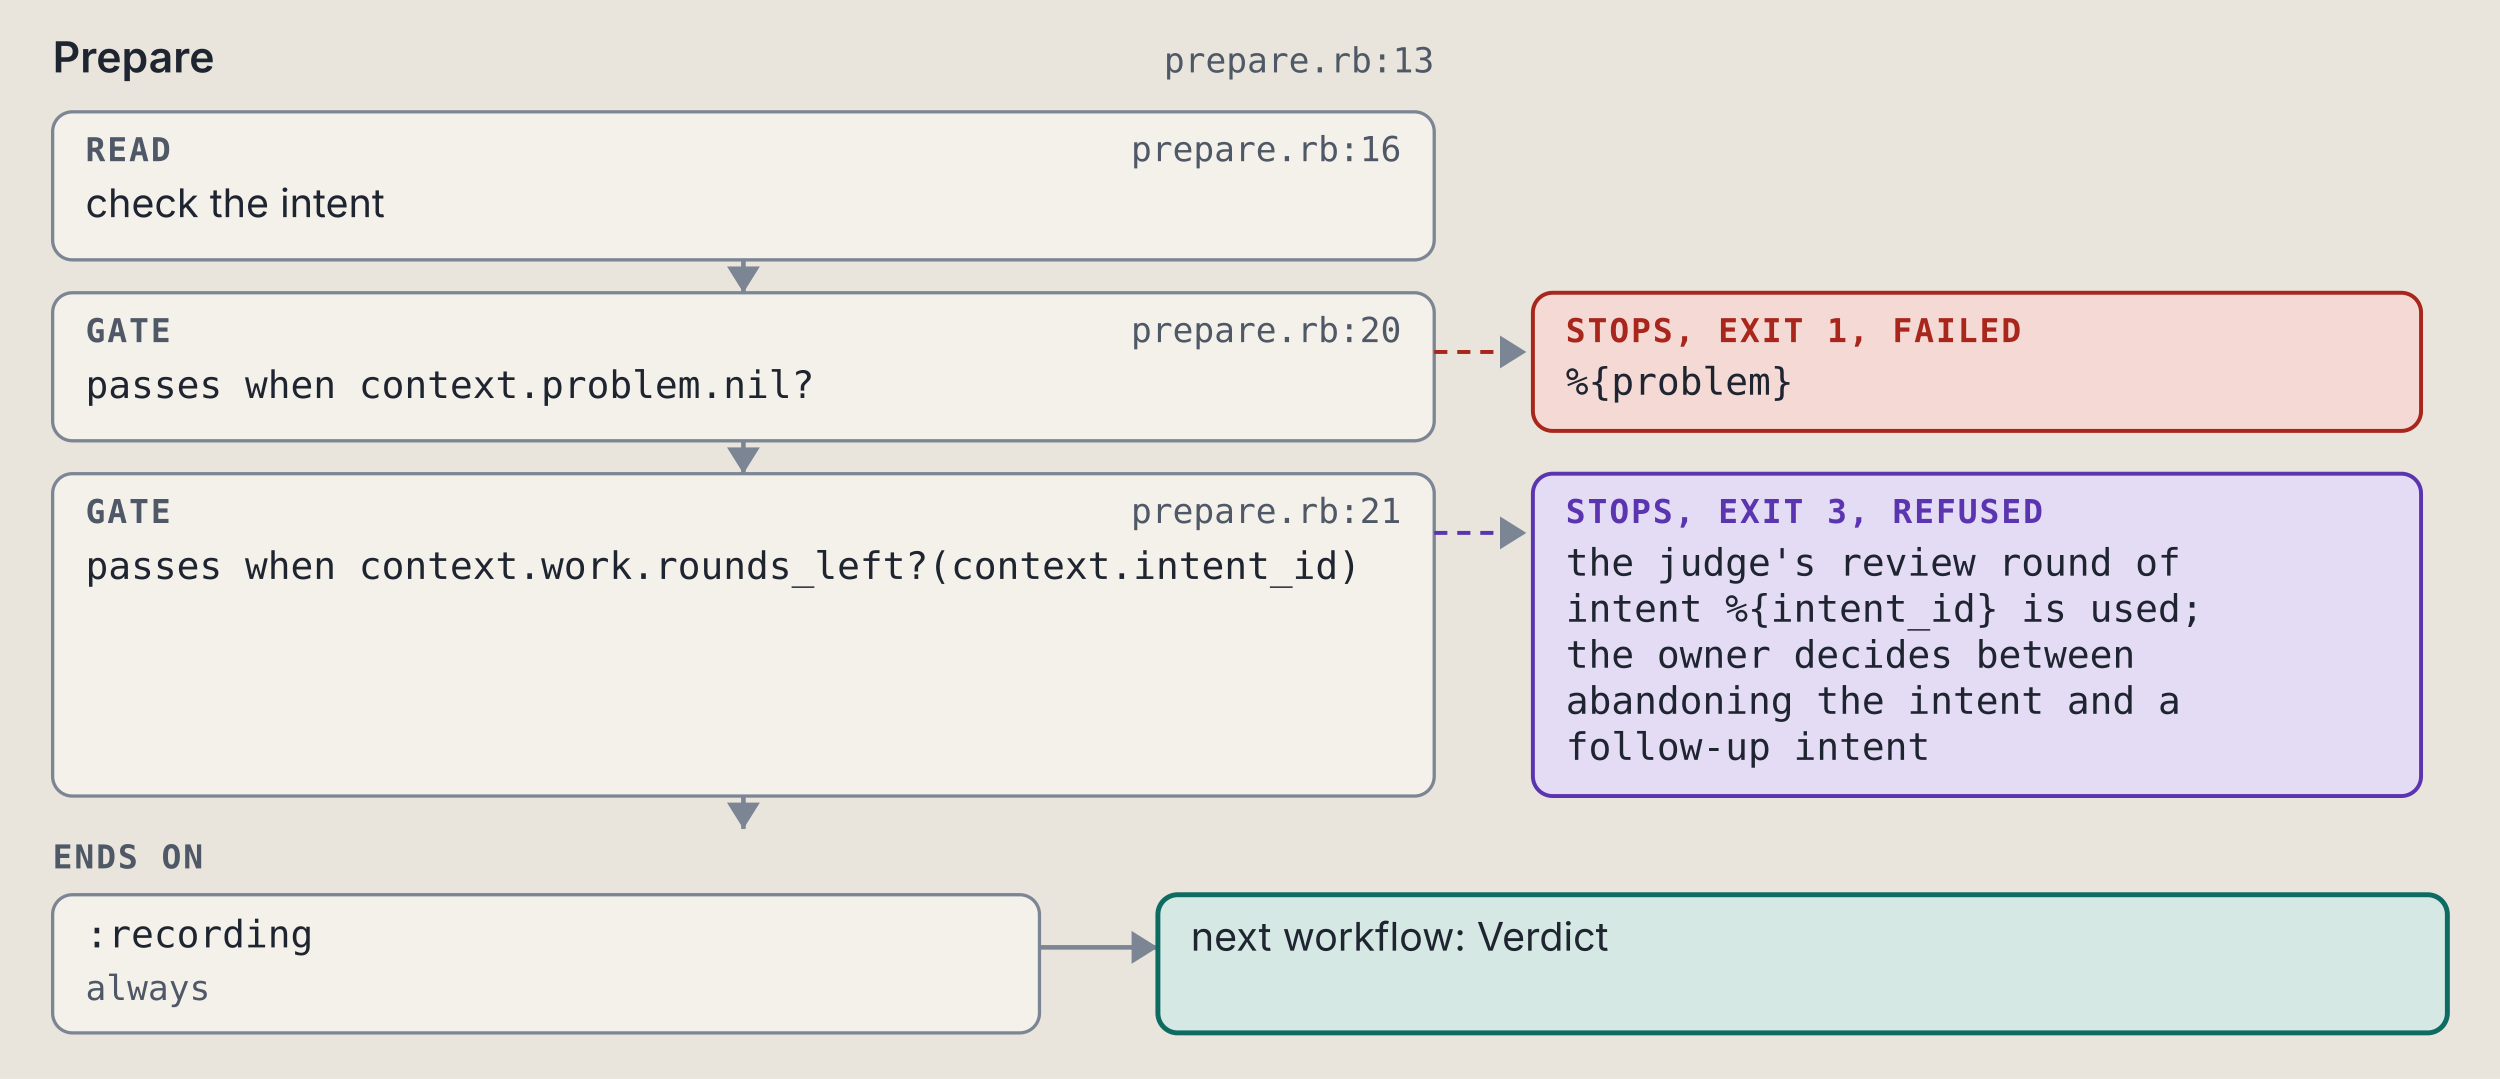
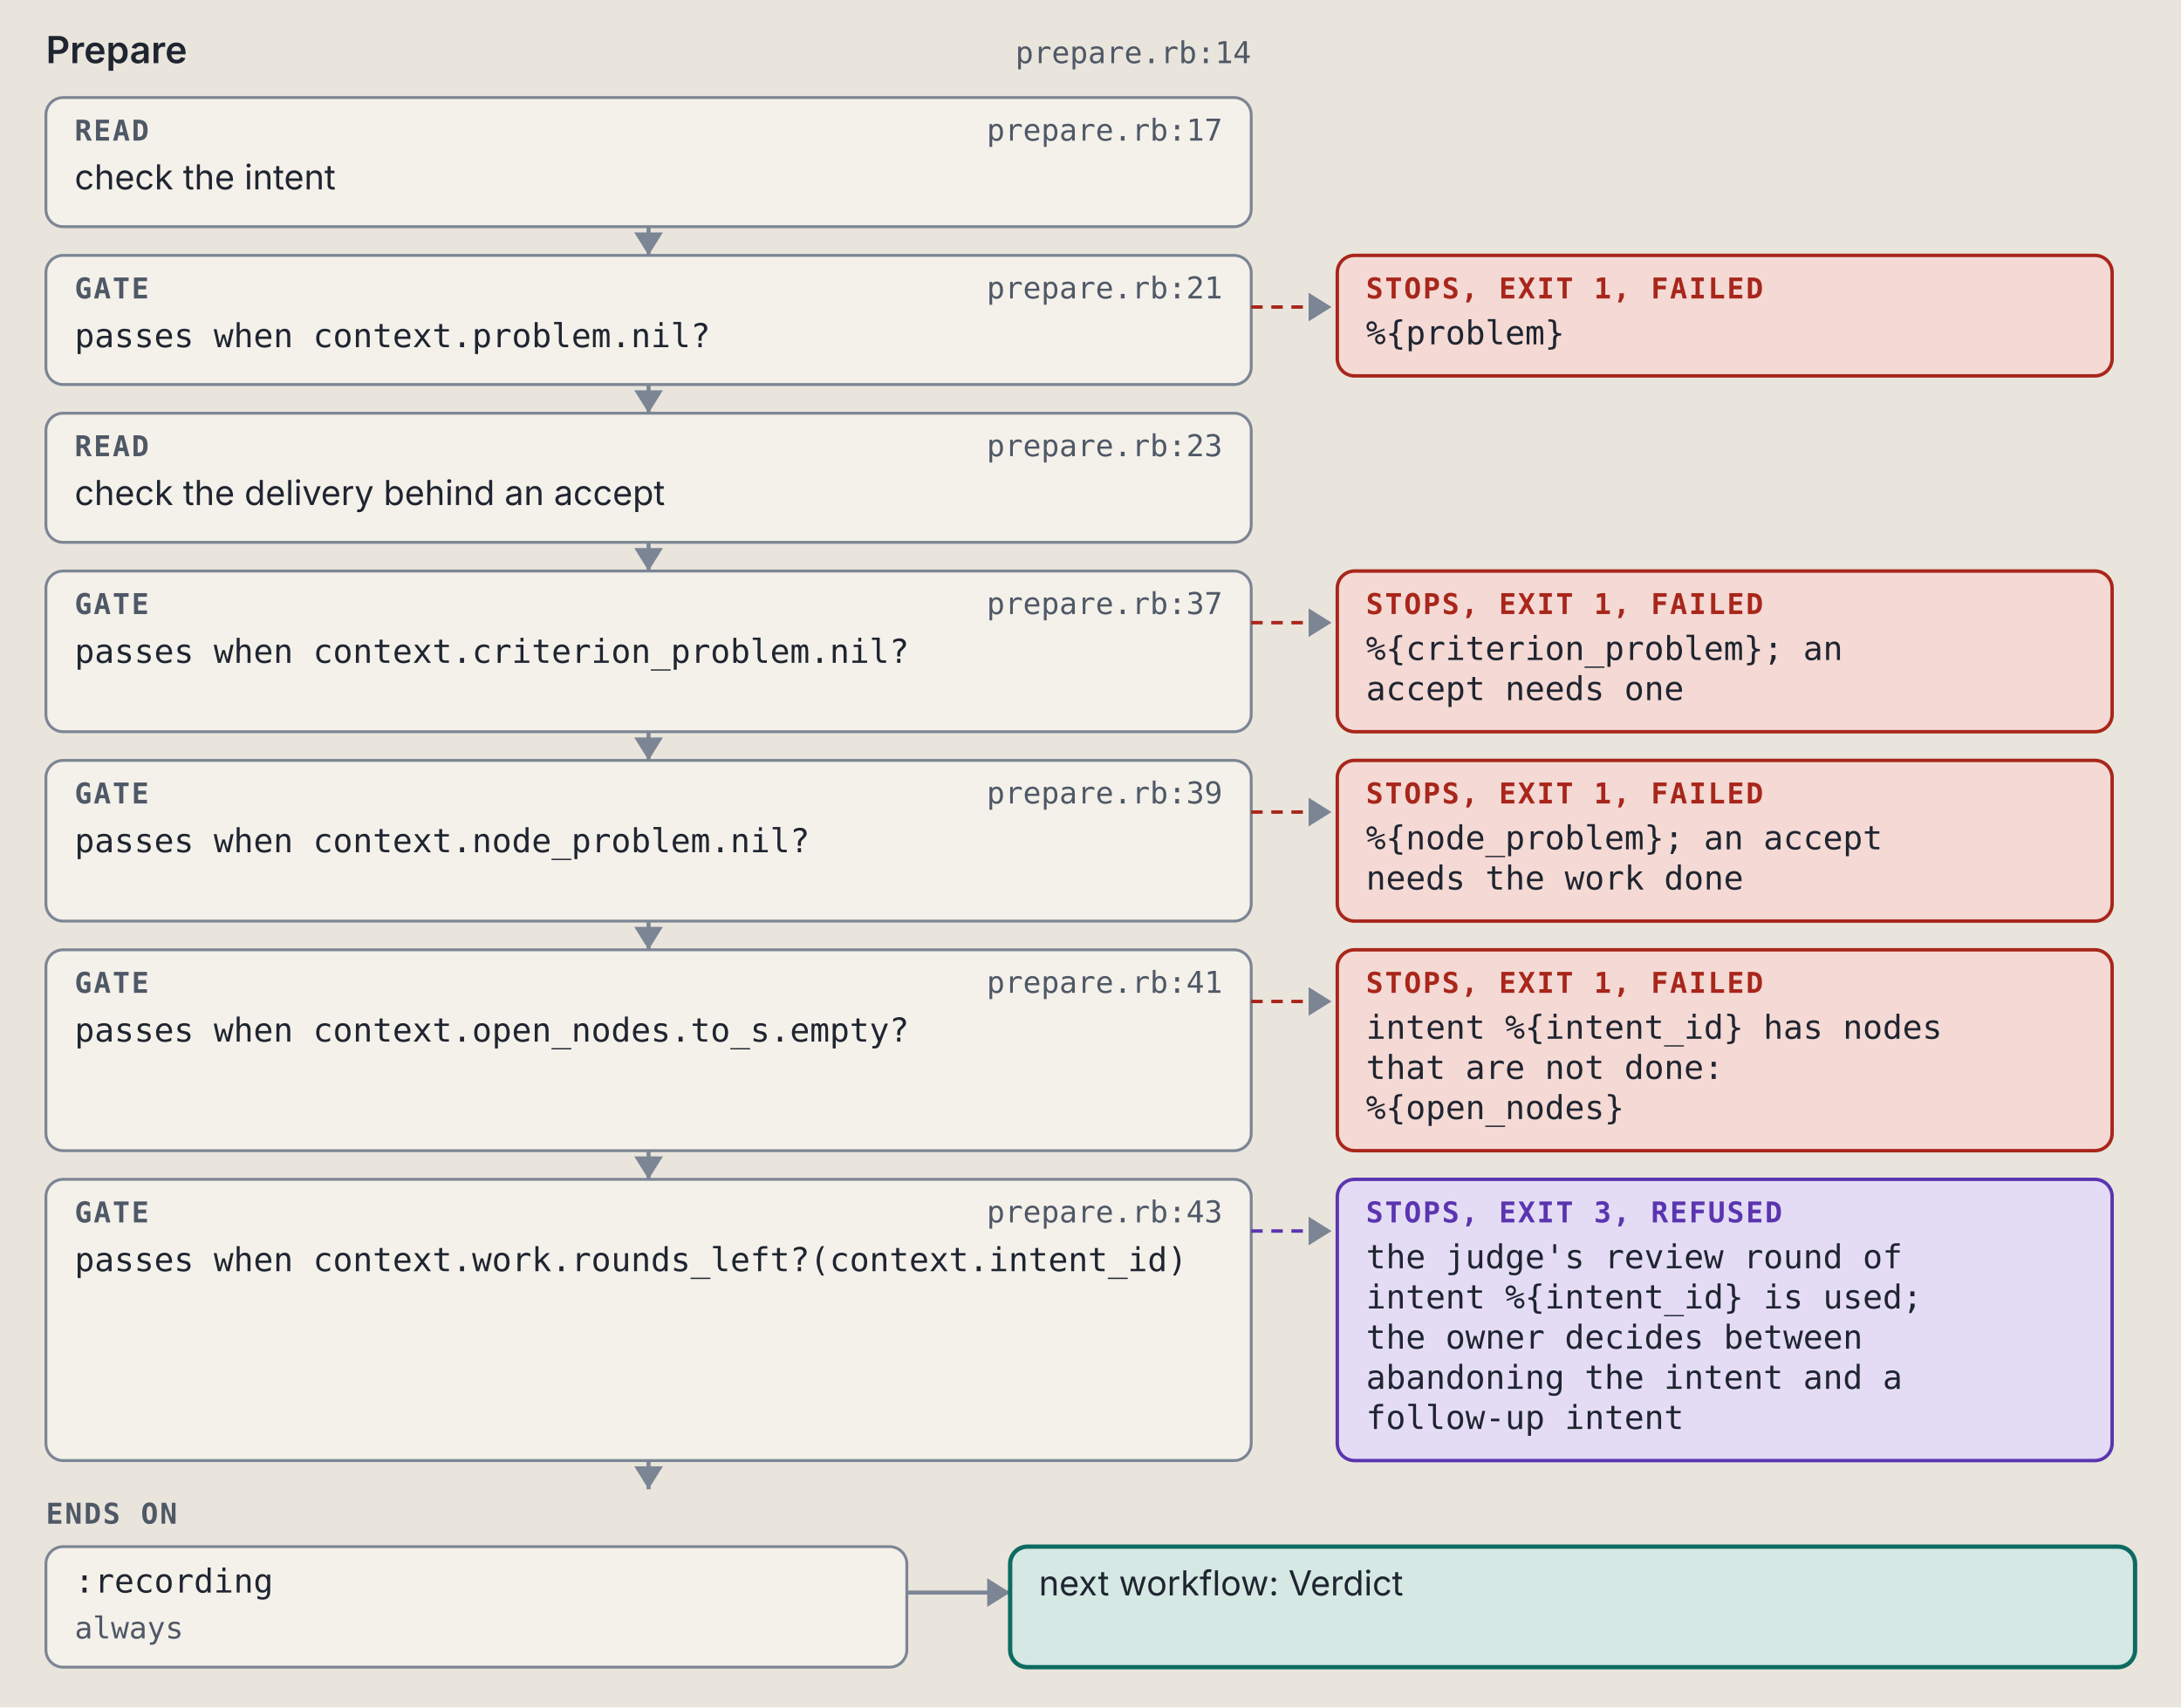
- <svg xmlns="http://www.w3.org/2000/svg" viewBox="0 0 760 328" width="760" height="328" role="img" xml:space="preserve">
+ <svg xmlns="http://www.w3.org/2000/svg" viewBox="0 0 760 595" width="760" height="595" role="img" xml:space="preserve">
  <style>.ground { fill: #e9e5dc; }
.card { fill: #f4f1ea; stroke: #7c8594; stroke-width: 1; }
.lane-code { fill: #d5e8e3; stroke: #0d6b61; stroke-width: 1.5; }
.lane-agent { fill: #f1e2c7; stroke: #9a5508; stroke-width: 1.5; }
.stop-refusal { fill: #e4dcf5; stroke: #5b35b0; stroke-width: 1.2; }
.stop-failure { fill: #f4d9d4; stroke: #a8261b; stroke-width: 1.2; }
.end { fill: #d9e2f0; stroke: #2c4a7a; stroke-width: 1.2; }
.wire { fill: none; stroke: #7c8594; stroke-width: 1.4; }
.wire-read { fill: none; stroke: #7c8594; stroke-width: 1.4; stroke-dasharray: 5 3; }
.wire-refusal { fill: none; stroke: #5b35b0; stroke-width: 1.2; stroke-dasharray: 4 3; }
.wire-failure { fill: none; stroke: #a8261b; stroke-width: 1.2; stroke-dasharray: 4 3; }
.head { fill: #7c8594; }
.t { fill: #1f2530; font: 12px "IBM Plex Sans", system-ui, -apple-system, "Segoe UI", sans-serif; }
.tb { fill: #1f2530; font: 600 13px "IBM Plex Sans", system-ui, -apple-system, "Segoe UI", sans-serif; }
.tm { fill: #1f2530; font: 11.5px "IBM Plex Mono", ui-monospace, Menlo, Consolas, monospace; }
.tag { font: 600 10px "IBM Plex Mono", ui-monospace, Menlo, Consolas, monospace; letter-spacing: .06em; }
.tag-code { fill: #0d6b61; } .tag-agent { fill: #9a5508; } .tag-refusal { fill: #5b35b0; }
.tag-failure { fill: #a8261b; } .tag-end { fill: #2c4a7a; } .tag-muted { fill: #4f5866; }
.tm.tag-muted { font-size: 10.5px; }
.db { fill: #d9e2f0; stroke: #2c4a7a; stroke-width: 1.2; }
.codebox { fill: #f4f1ea; stroke: #7c8594; stroke-width: 1; }
.cx { fill: #1f2530; font: 12px "IBM Plex Mono", ui-monospace, Menlo, Consolas, monospace; white-space: pre; }
.cx-n { fill: #4f5866; font: 11px "IBM Plex Mono", ui-monospace, Menlo, Consolas, monospace; }
.cx-k { fill: #5b35b0; } .cx-s { fill: #9a5508; } .cx-y { fill: #0d6b61; }
.cx-w { fill: #2c4a7a; font-weight: 600; } .cx-t { fill: #a8261b; } .cx-c { fill: #4f5866; font-style: italic; }
.badge { fill: #2c4a7a; } .badge-t { fill: #e9e5dc; font: 600 11px "IBM Plex Mono", ui-monospace, Menlo, Consolas, monospace; }
.bracket { fill: none; stroke: #2c4a7a; stroke-width: 1.4; }
.term { fill: #16191e; stroke: #7c8594; stroke-width: 1; }
.term-t { fill: #e6e2d8; font: 12px "IBM Plex Mono", ui-monospace, Menlo, Consolas, monospace; }
.term-p { fill: #8fd18f; font: 12px "IBM Plex Mono", ui-monospace, Menlo, Consolas, monospace; }
.term-m { fill: #a3abb6; font: 12px "IBM Plex Mono", ui-monospace, Menlo, Consolas, monospace; }
.big { font: 700 36px "IBM Plex Mono", ui-monospace, Menlo, Consolas, monospace; }

@media (prefers-color-scheme: dark) {
.ground { fill: #171a1f; }
.card { fill: #20242b; stroke: #8a93a2; stroke-width: 1; }
.lane-code { fill: #173a36; stroke: #5cc4b4; stroke-width: 1.5; }
.lane-agent { fill: #3d2e17; stroke: #e5a95a; stroke-width: 1.5; }
.stop-refusal { fill: #2d2445; stroke: #b59cf2; stroke-width: 1.2; }
.stop-failure { fill: #45211e; stroke: #f2958a; stroke-width: 1.2; }
.end { fill: #1f2c42; stroke: #97b6e8; stroke-width: 1.2; }
.wire { fill: none; stroke: #8a93a2; stroke-width: 1.4; }
.wire-read { fill: none; stroke: #8a93a2; stroke-width: 1.4; stroke-dasharray: 5 3; }
.wire-refusal { fill: none; stroke: #b59cf2; stroke-width: 1.2; stroke-dasharray: 4 3; }
.wire-failure { fill: none; stroke: #f2958a; stroke-width: 1.2; stroke-dasharray: 4 3; }
.head { fill: #8a93a2; }
.t { fill: #e8e4da; font: 12px "IBM Plex Sans", system-ui, -apple-system, "Segoe UI", sans-serif; }
.tb { fill: #e8e4da; font: 600 13px "IBM Plex Sans", system-ui, -apple-system, "Segoe UI", sans-serif; }
.tm { fill: #e8e4da; font: 11.5px "IBM Plex Mono", ui-monospace, Menlo, Consolas, monospace; }
.tag { font: 600 10px "IBM Plex Mono", ui-monospace, Menlo, Consolas, monospace; letter-spacing: .06em; }
.tag-code { fill: #5cc4b4; } .tag-agent { fill: #e5a95a; } .tag-refusal { fill: #b59cf2; }
.tag-failure { fill: #f2958a; } .tag-end { fill: #97b6e8; } .tag-muted { fill: #b3b9c3; }
.tm.tag-muted { font-size: 10.5px; }
.db { fill: #1f2c42; stroke: #97b6e8; stroke-width: 1.2; }
.codebox { fill: #20242b; stroke: #8a93a2; stroke-width: 1; }
.cx { fill: #e8e4da; font: 12px "IBM Plex Mono", ui-monospace, Menlo, Consolas, monospace; white-space: pre; }
.cx-n { fill: #b3b9c3; font: 11px "IBM Plex Mono", ui-monospace, Menlo, Consolas, monospace; }
.cx-k { fill: #b59cf2; } .cx-s { fill: #e5a95a; } .cx-y { fill: #5cc4b4; }
.cx-w { fill: #97b6e8; font-weight: 600; } .cx-t { fill: #f2958a; } .cx-c { fill: #b3b9c3; font-style: italic; }
.badge { fill: #97b6e8; } .badge-t { fill: #171a1f; font: 600 11px "IBM Plex Mono", ui-monospace, Menlo, Consolas, monospace; }
.bracket { fill: none; stroke: #97b6e8; stroke-width: 1.4; }
.term { fill: #16191e; stroke: #8a93a2; stroke-width: 1; }
.term-t { fill: #e6e2d8; font: 12px "IBM Plex Mono", ui-monospace, Menlo, Consolas, monospace; }
.term-p { fill: #8fd18f; font: 12px "IBM Plex Mono", ui-monospace, Menlo, Consolas, monospace; }
.term-m { fill: #a3abb6; font: 12px "IBM Plex Mono", ui-monospace, Menlo, Consolas, monospace; }
.big { font: 700 36px "IBM Plex Mono", ui-monospace, Menlo, Consolas, monospace; }
}</style>
  <rect width="100%" height="100%" class="ground" />
  <text x="16" y="22" class="tb" text-anchor="start">Prepare</text>
-   <text x="436" y="22" class="tm tag-muted" text-anchor="end">prepare.rb:13</text>
+   <text x="436" y="22" class="tm tag-muted" text-anchor="end">prepare.rb:14</text>
  <rect x="16" y="34" width="420" height="45" rx="6" class="card" />
  <text x="26" y="49" class="tag tag-muted" text-anchor="start">READ</text>
-   <text x="426" y="49" class="tm tag-muted" text-anchor="end">prepare.rb:16</text>
+   <text x="426" y="49" class="tm tag-muted" text-anchor="end">prepare.rb:17</text>
  <text x="26" y="66" class="t" text-anchor="start">check the intent</text>
  <path d="M 226 79 L 226 89" class="wire" />
  <path d="M 221 81 L 226 89 L 231 81 Z" class="head" />
  <rect x="16" y="89" width="420" height="45" rx="6" class="card" />
  <text x="26" y="104" class="tag tag-muted" text-anchor="start">GATE</text>
-   <text x="426" y="104" class="tm tag-muted" text-anchor="end">prepare.rb:20</text>
+   <text x="426" y="104" class="tm tag-muted" text-anchor="end">prepare.rb:21</text>
  <text x="26" y="121" class="tm" text-anchor="start">passes when context.problem.nil?</text>
  <path d="M 436 107 L 464 107" class="wire-failure" />
  <path d="M 456 102 L 464 107 L 456 112 Z" class="head" />
  <rect x="466" y="89" width="270" height="42" rx="6" class="stop-failure" />
  <text x="476" y="104" class="tag tag-failure" text-anchor="start">STOPS, EXIT 1, FAILED</text>
  <text x="476" y="120" class="tm" text-anchor="start">%{problem}</text>
  <path d="M 226 134 L 226 144" class="wire" />
  <path d="M 221 136 L 226 144 L 231 136 Z" class="head" />
-   <rect x="16" y="144" width="420" height="98" rx="6" class="card" />
-   <text x="26" y="159" class="tag tag-muted" text-anchor="start">GATE</text>
-   <text x="426" y="159" class="tm tag-muted" text-anchor="end">prepare.rb:21</text>
-   <text x="26" y="176" class="tm" text-anchor="start">passes when context.work.rounds_left?(context.intent_id)</text>
-   <path d="M 436 162 L 464 162" class="wire-refusal" />
-   <path d="M 456 157 L 464 162 L 456 167 Z" class="head" />
-   <rect x="466" y="144" width="270" height="98" rx="6" class="stop-refusal" />
-   <text x="476" y="159" class="tag tag-refusal" text-anchor="start">STOPS, EXIT 3, REFUSED</text>
-   <text x="476" y="175" class="tm" text-anchor="start">the judge's review round of</text>
-   <text x="476" y="189" class="tm" text-anchor="start">intent %{intent_id} is used;</text>
-   <text x="476" y="203" class="tm" text-anchor="start">the owner decides between</text>
-   <text x="476" y="217" class="tm" text-anchor="start">abandoning the intent and a</text>
-   <text x="476" y="231" class="tm" text-anchor="start">follow-up intent</text>
-   <path d="M 226 242 L 226 252" class="wire" />
-   <path d="M 221 244 L 226 252 L 231 244 Z" class="head" />
-   <text x="16" y="264" class="tag tag-muted" text-anchor="start">ENDS ON</text>
-   <rect x="16" y="272" width="300" height="42" rx="6" class="card" />
-   <text x="26" y="288" class="tm" text-anchor="start">:recording</text>
-   <text x="26" y="304" class="tm tag-muted" text-anchor="start">always</text>
-   <path d="M 316 288 L 352 288" class="wire" />
-   <path d="M 344 283 L 352 288 L 344 293 Z" class="head" />
-   <rect x="352" y="272" width="392" height="42" rx="6" class="lane-code" />
-   <text x="362" y="289" class="t" text-anchor="start">next workflow: Verdict</text>
+   <rect x="16" y="144" width="420" height="45" rx="6" class="card" />
+   <text x="26" y="159" class="tag tag-muted" text-anchor="start">READ</text>
+   <text x="426" y="159" class="tm tag-muted" text-anchor="end">prepare.rb:23</text>
+   <text x="26" y="176" class="t" text-anchor="start">check the delivery behind an accept</text>
+   <path d="M 226 189 L 226 199" class="wire" />
+   <path d="M 221 191 L 226 199 L 231 191 Z" class="head" />
+   <rect x="16" y="199" width="420" height="56" rx="6" class="card" />
+   <text x="26" y="214" class="tag tag-muted" text-anchor="start">GATE</text>
+   <text x="426" y="214" class="tm tag-muted" text-anchor="end">prepare.rb:37</text>
+   <text x="26" y="231" class="tm" text-anchor="start">passes when context.criterion_problem.nil?</text>
+   <path d="M 436 217 L 464 217" class="wire-failure" />
+   <path d="M 456 212 L 464 217 L 456 222 Z" class="head" />
+   <rect x="466" y="199" width="270" height="56" rx="6" class="stop-failure" />
+   <text x="476" y="214" class="tag tag-failure" text-anchor="start">STOPS, EXIT 1, FAILED</text>
+   <text x="476" y="230" class="tm" text-anchor="start">%{criterion_problem}; an</text>
+   <text x="476" y="244" class="tm" text-anchor="start">accept needs one</text>
+   <path d="M 226 255 L 226 265" class="wire" />
+   <path d="M 221 257 L 226 265 L 231 257 Z" class="head" />
+   <rect x="16" y="265" width="420" height="56" rx="6" class="card" />
+   <text x="26" y="280" class="tag tag-muted" text-anchor="start">GATE</text>
+   <text x="426" y="280" class="tm tag-muted" text-anchor="end">prepare.rb:39</text>
+   <text x="26" y="297" class="tm" text-anchor="start">passes when context.node_problem.nil?</text>
+   <path d="M 436 283 L 464 283" class="wire-failure" />
+   <path d="M 456 278 L 464 283 L 456 288 Z" class="head" />
+   <rect x="466" y="265" width="270" height="56" rx="6" class="stop-failure" />
+   <text x="476" y="280" class="tag tag-failure" text-anchor="start">STOPS, EXIT 1, FAILED</text>
+   <text x="476" y="296" class="tm" text-anchor="start">%{node_problem}; an accept</text>
+   <text x="476" y="310" class="tm" text-anchor="start">needs the work done</text>
+   <path d="M 226 321 L 226 331" class="wire" />
+   <path d="M 221 323 L 226 331 L 231 323 Z" class="head" />
+   <rect x="16" y="331" width="420" height="70" rx="6" class="card" />
+   <text x="26" y="346" class="tag tag-muted" text-anchor="start">GATE</text>
+   <text x="426" y="346" class="tm tag-muted" text-anchor="end">prepare.rb:41</text>
+   <text x="26" y="363" class="tm" text-anchor="start">passes when context.open_nodes.to_s.empty?</text>
+   <path d="M 436 349 L 464 349" class="wire-failure" />
+   <path d="M 456 344 L 464 349 L 456 354 Z" class="head" />
+   <rect x="466" y="331" width="270" height="70" rx="6" class="stop-failure" />
+   <text x="476" y="346" class="tag tag-failure" text-anchor="start">STOPS, EXIT 1, FAILED</text>
+   <text x="476" y="362" class="tm" text-anchor="start">intent %{intent_id} has nodes</text>
+   <text x="476" y="376" class="tm" text-anchor="start">that are not done:</text>
+   <text x="476" y="390" class="tm" text-anchor="start">%{open_nodes}</text>
+   <path d="M 226 401 L 226 411" class="wire" />
+   <path d="M 221 403 L 226 411 L 231 403 Z" class="head" />
+   <rect x="16" y="411" width="420" height="98" rx="6" class="card" />
+   <text x="26" y="426" class="tag tag-muted" text-anchor="start">GATE</text>
+   <text x="426" y="426" class="tm tag-muted" text-anchor="end">prepare.rb:43</text>
+   <text x="26" y="443" class="tm" text-anchor="start">passes when context.work.rounds_left?(context.intent_id)</text>
+   <path d="M 436 429 L 464 429" class="wire-refusal" />
+   <path d="M 456 424 L 464 429 L 456 434 Z" class="head" />
+   <rect x="466" y="411" width="270" height="98" rx="6" class="stop-refusal" />
+   <text x="476" y="426" class="tag tag-refusal" text-anchor="start">STOPS, EXIT 3, REFUSED</text>
+   <text x="476" y="442" class="tm" text-anchor="start">the judge's review round of</text>
+   <text x="476" y="456" class="tm" text-anchor="start">intent %{intent_id} is used;</text>
+   <text x="476" y="470" class="tm" text-anchor="start">the owner decides between</text>
+   <text x="476" y="484" class="tm" text-anchor="start">abandoning the intent and a</text>
+   <text x="476" y="498" class="tm" text-anchor="start">follow-up intent</text>
+   <path d="M 226 509 L 226 519" class="wire" />
+   <path d="M 221 511 L 226 519 L 231 511 Z" class="head" />
+   <text x="16" y="531" class="tag tag-muted" text-anchor="start">ENDS ON</text>
+   <rect x="16" y="539" width="300" height="42" rx="6" class="card" />
+   <text x="26" y="555" class="tm" text-anchor="start">:recording</text>
+   <text x="26" y="571" class="tm tag-muted" text-anchor="start">always</text>
+   <path d="M 316 555 L 352 555" class="wire" />
+   <path d="M 344 550 L 352 555 L 344 560 Z" class="head" />
+   <rect x="352" y="539" width="392" height="42" rx="6" class="lane-code" />
+   <text x="362" y="556" class="t" text-anchor="start">next workflow: Verdict</text>
</svg>
